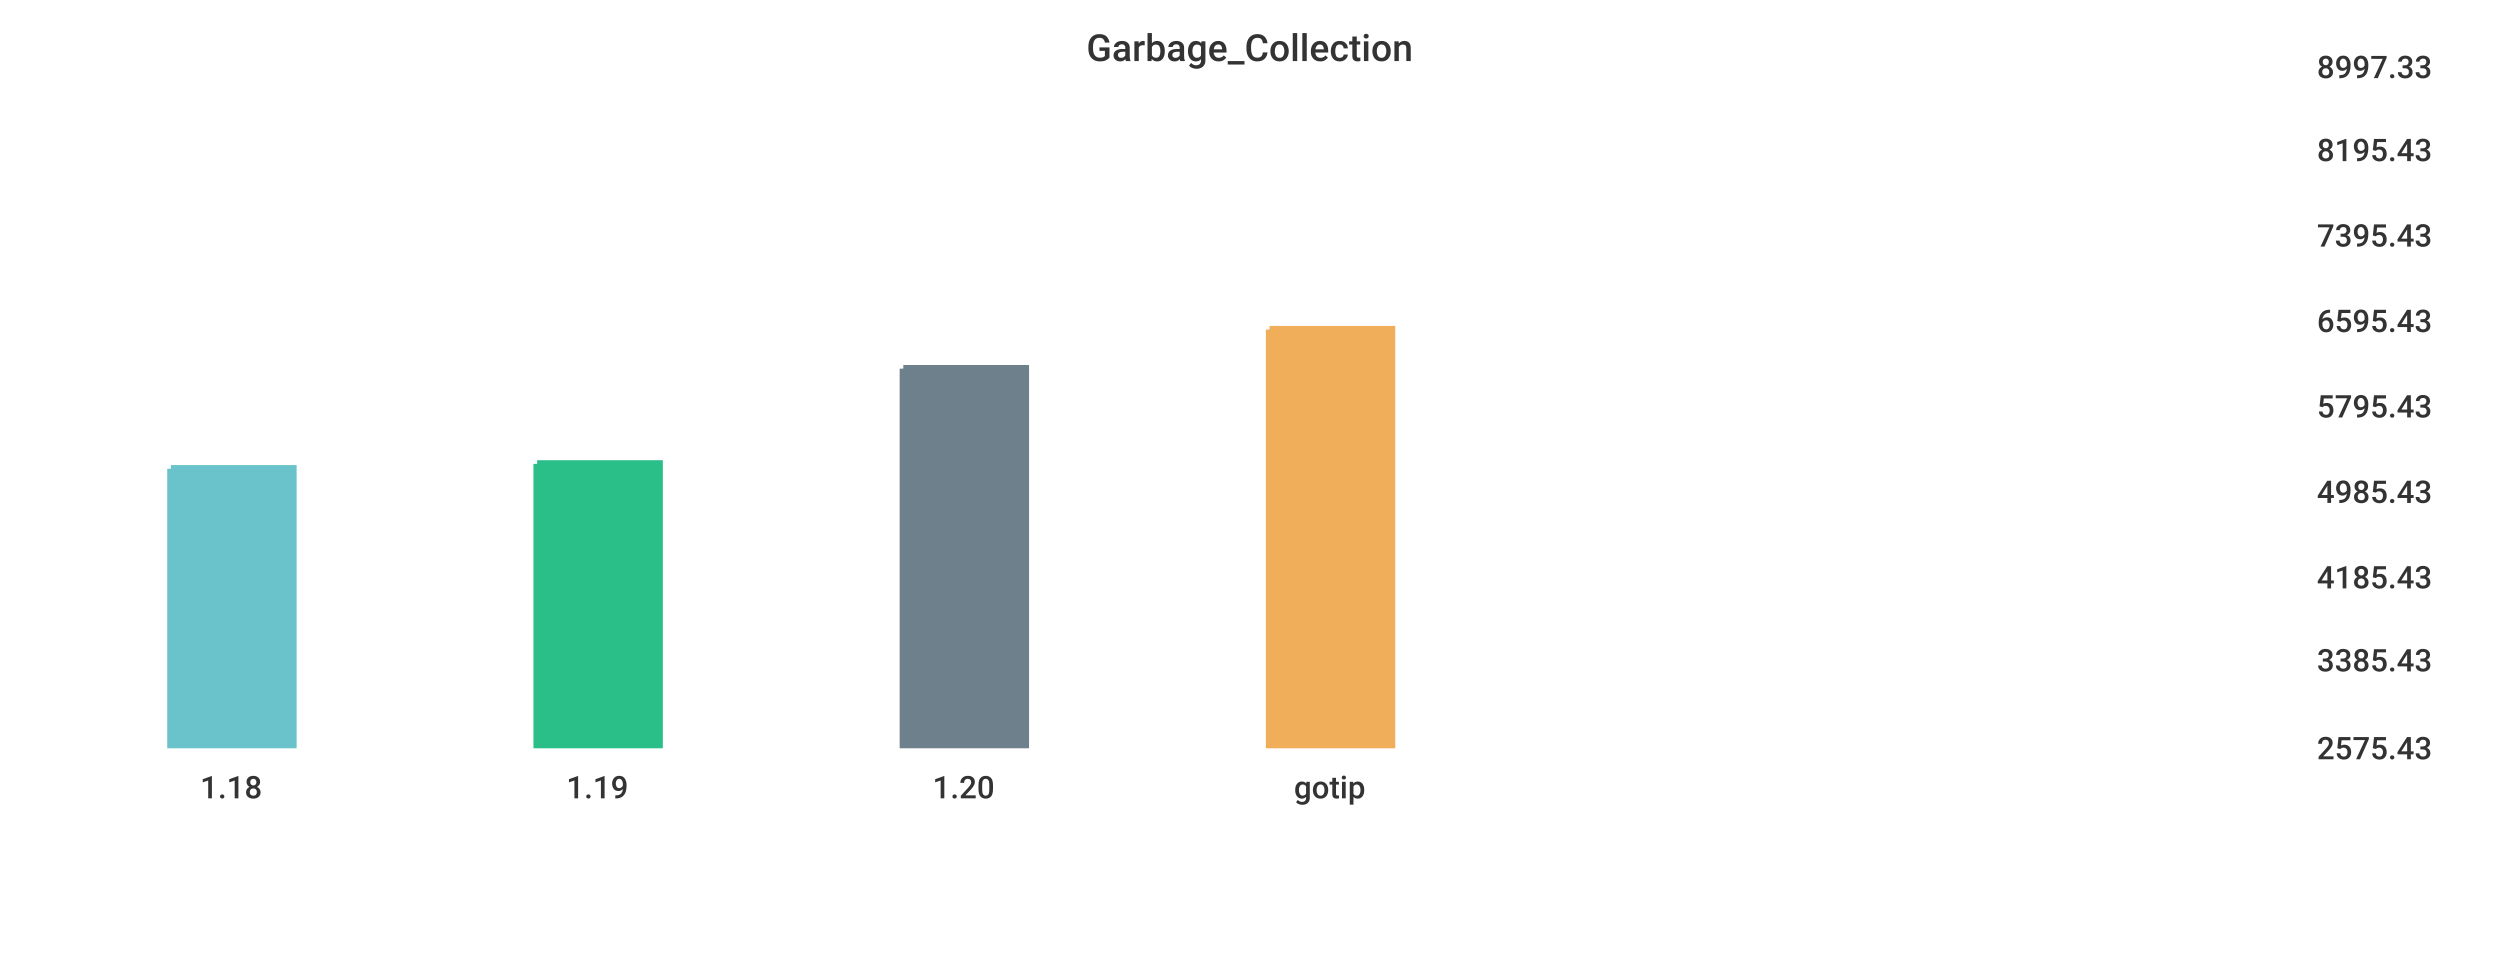
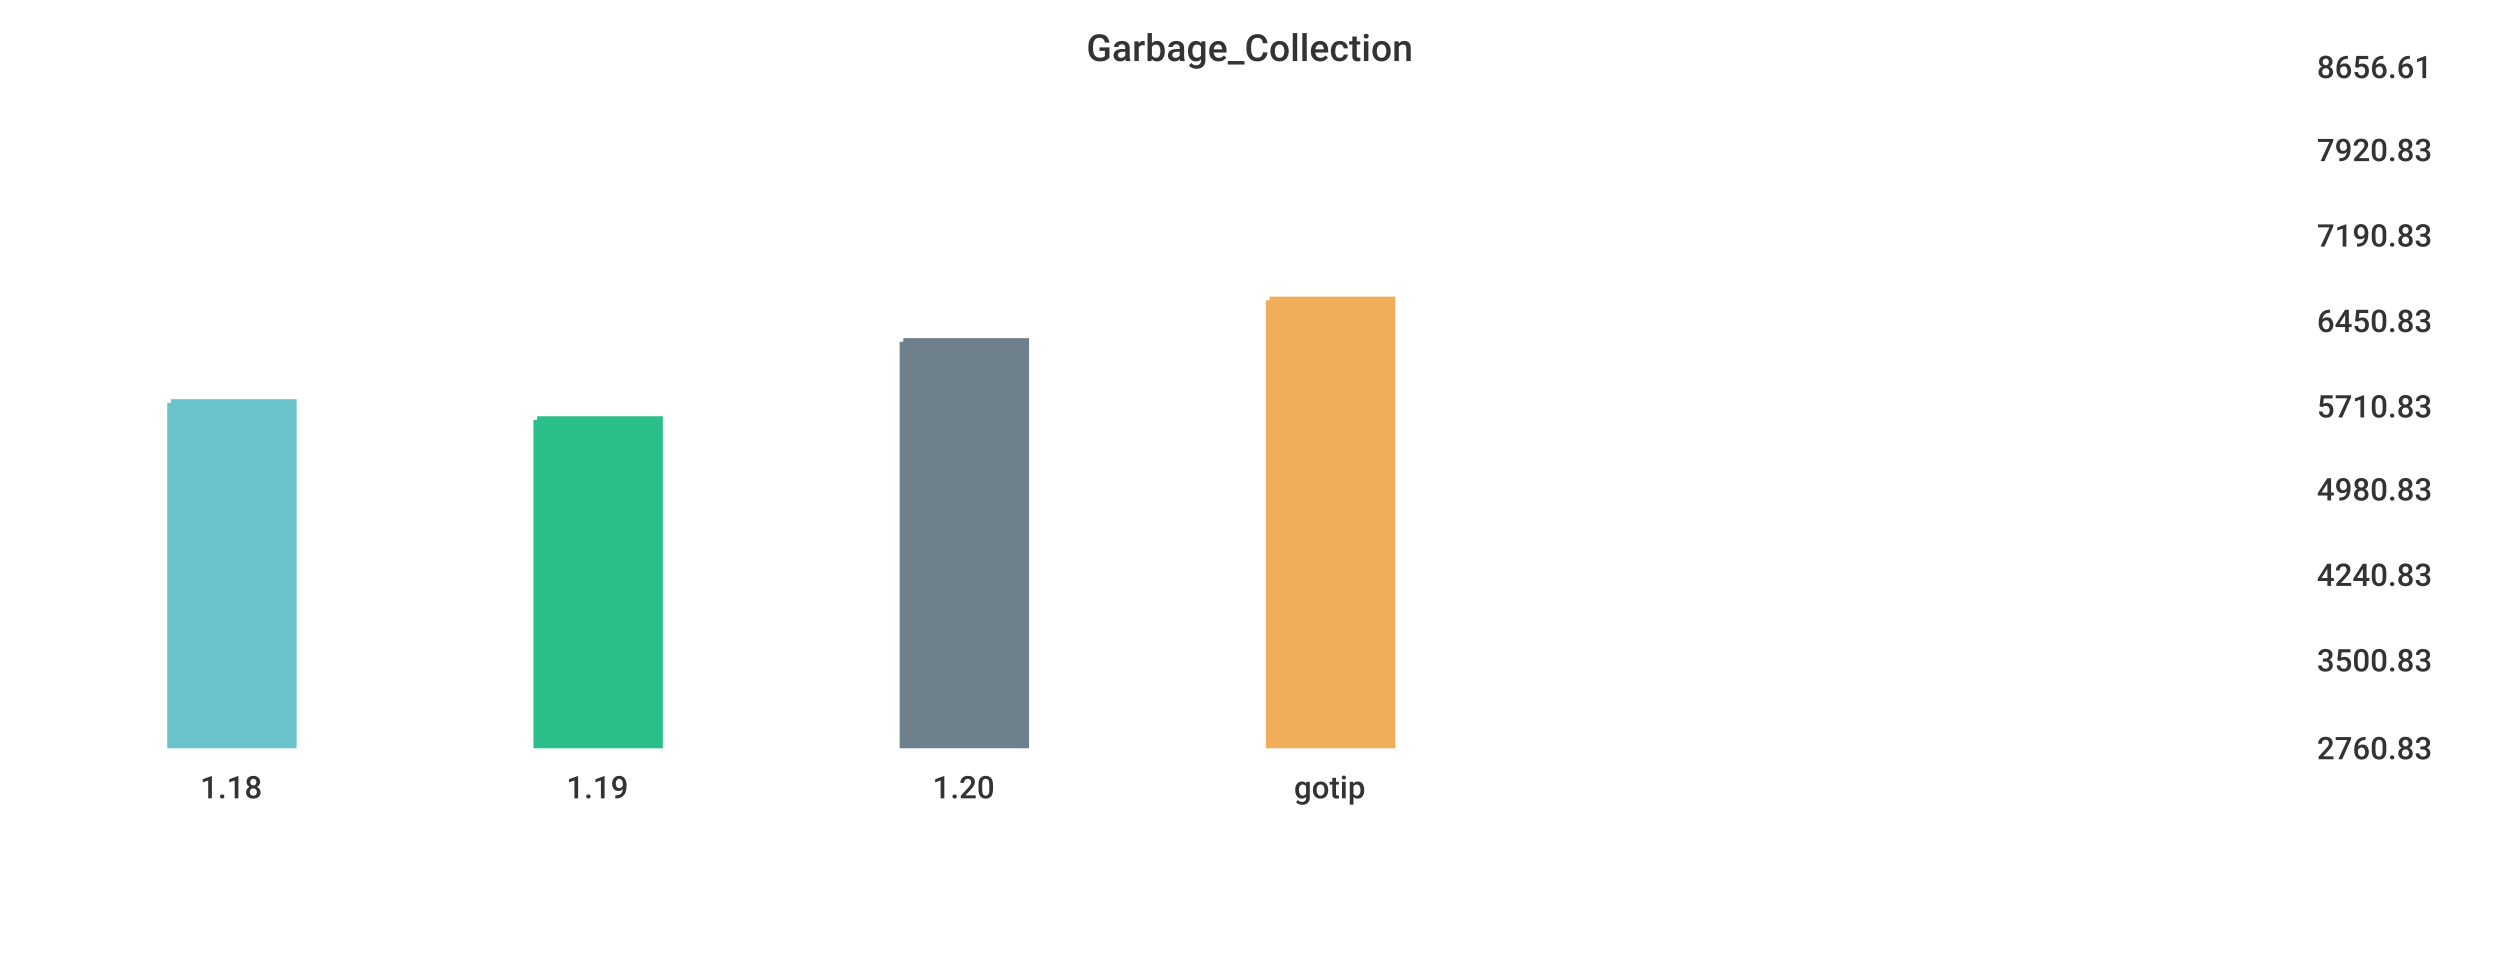
<svg xmlns="http://www.w3.org/2000/svg" width="1024" height="400">\n<path d="M 0 0 L 1024 0 L 1024 400 L 0 400 L 0 0" style="stroke-width:0;stroke:rgba(255,255,255,1.0);fill:rgba(255,255,255,1.0)" />
  <path d="M 20 26 L 934 26 L 934 305 L 20 305 L 20 26" style="stroke-width:0;stroke:rgba(255,255,255,1.0);fill:rgba(255,255,255,1.0)" />
-   <path d="M 70 192 L 120 192 L 120 305 L 70 305 L 70 192" style="stroke-width:3;stroke:rgba(106,195,203,1.0);fill:rgba(106,195,203,1.0)" />
-   <path d="M 220 190 L 270 190 L 270 305 L 220 305 L 220 190" style="stroke-width:3;stroke:rgba(42,190,137,1.0);fill:rgba(42,190,137,1.0)" />
-   <path d="M 370 151 L 420 151 L 420 305 L 370 305 L 370 151" style="stroke-width:3;stroke:rgba(110,128,139,1.0);fill:rgba(110,128,139,1.0)" />
-   <path d="M 520 135 L 570 135 L 570 305 L 520 305 L 520 135" style="stroke-width:3;stroke:rgba(240,174,90,1.0);fill:rgba(240,174,90,1.0)" />
+   <path d="M 70 165 L 120 165 L 120 305 L 70 305 L 70 165" style="stroke-width:3;stroke:rgba(106,195,203,1.0);fill:rgba(106,195,203,1.0)" />
+   <path d="M 220 172 L 270 172 L 270 305 L 220 305 L 220 172" style="stroke-width:3;stroke:rgba(42,190,137,1.0);fill:rgba(42,190,137,1.0)" />
+   <path d="M 370 140 L 420 140 L 420 305 L 370 305 L 370 140" style="stroke-width:3;stroke:rgba(110,128,139,1.0);fill:rgba(110,128,139,1.0)" />
+   <path d="M 520 123 L 570 123 L 570 305 L 520 305 L 520 123" style="stroke-width:3;stroke:rgba(240,174,90,1.0);fill:rgba(240,174,90,1.0)" />
  <path d="M 20 305 L 934 305" style="stroke-width:0;stroke:rgba(51,51,51,1.0);fill:none" />
  <path d="M 20 305 L 20 310" style="stroke-width:0;stroke:rgba(51,51,51,1.0);fill:none" />
  <text x="82" y="327" style="stroke-width:0;stroke:none;fill:rgba(51,51,51,1.0);font-size:12.8px;font-family:'Roboto Medium',sans-serif">1.18</text>
  <path d="M 170 305 L 170 310" style="stroke-width:0;stroke:rgba(51,51,51,1.0);fill:none" />
  <text x="232" y="327" style="stroke-width:0;stroke:none;fill:rgba(51,51,51,1.0);font-size:12.8px;font-family:'Roboto Medium',sans-serif">1.19</text>
  <path d="M 320 305 L 320 310" style="stroke-width:0;stroke:rgba(51,51,51,1.0);fill:none" />
  <text x="382" y="327" style="stroke-width:0;stroke:none;fill:rgba(51,51,51,1.0);font-size:12.8px;font-family:'Roboto Medium',sans-serif">1.20</text>
  <path d="M 470 305 L 470 310" style="stroke-width:0;stroke:rgba(51,51,51,1.0);fill:none" />
  <text x="530" y="327" style="stroke-width:0;stroke:none;fill:rgba(51,51,51,1.0);font-size:12.8px;font-family:'Roboto Medium',sans-serif">gotip</text>
  <path d="M 934 26 L 934 305" style="stroke-width:0;stroke:rgba(51,51,51,1.0);fill:none" />
  <path d="M 934 305 L 939 305" style="stroke-width:0;stroke:rgba(51,51,51,1.0);fill:none" />
  <path d="M 934 305 L 939 305" style="stroke-width:0;stroke:rgba(51,51,51,1.0);fill:none" />
-   <text x="949" y="311" style="stroke-width:0;stroke:none;fill:rgba(51,51,51,1.0);font-size:12.8px;font-family:'Roboto Medium',sans-serif">2575.43</text>
+   <text x="949" y="311" style="stroke-width:0;stroke:none;fill:rgba(51,51,51,1.0);font-size:12.8px;font-family:'Roboto Medium',sans-serif">2760.83</text>
  <path d="M 934 269 L 939 269" style="stroke-width:0;stroke:rgba(51,51,51,1.0);fill:none" />
-   <text x="949" y="275" style="stroke-width:0;stroke:none;fill:rgba(51,51,51,1.0);font-size:12.8px;font-family:'Roboto Medium',sans-serif">3385.43</text>
-   <path d="M 934 235 L 939 235" style="stroke-width:0;stroke:rgba(51,51,51,1.0);fill:none" />
-   <text x="949" y="241" style="stroke-width:0;stroke:none;fill:rgba(51,51,51,1.0);font-size:12.8px;font-family:'Roboto Medium',sans-serif">4185.43</text>
-   <path d="M 934 200 L 939 200" style="stroke-width:0;stroke:rgba(51,51,51,1.0);fill:none" />
-   <text x="949" y="206" style="stroke-width:0;stroke:none;fill:rgba(51,51,51,1.0);font-size:12.8px;font-family:'Roboto Medium',sans-serif">4985.43</text>
+   <text x="949" y="275" style="stroke-width:0;stroke:none;fill:rgba(51,51,51,1.0);font-size:12.8px;font-family:'Roboto Medium',sans-serif">3500.83</text>
+   <path d="M 934 234 L 939 234" style="stroke-width:0;stroke:rgba(51,51,51,1.0);fill:none" />
+   <text x="949" y="240" style="stroke-width:0;stroke:none;fill:rgba(51,51,51,1.0);font-size:12.8px;font-family:'Roboto Medium',sans-serif">4240.83</text>
+   <path d="M 934 199 L 939 199" style="stroke-width:0;stroke:rgba(51,51,51,1.0);fill:none" />
+   <text x="949" y="205" style="stroke-width:0;stroke:none;fill:rgba(51,51,51,1.0);font-size:12.8px;font-family:'Roboto Medium',sans-serif">4980.83</text>
  <path d="M 934 165 L 939 165" style="stroke-width:0;stroke:rgba(51,51,51,1.0);fill:none" />
-   <text x="949" y="171" style="stroke-width:0;stroke:none;fill:rgba(51,51,51,1.0);font-size:12.8px;font-family:'Roboto Medium',sans-serif">5795.43</text>
+   <text x="949" y="171" style="stroke-width:0;stroke:none;fill:rgba(51,51,51,1.0);font-size:12.8px;font-family:'Roboto Medium',sans-serif">5710.83</text>
  <path d="M 934 130 L 939 130" style="stroke-width:0;stroke:rgba(51,51,51,1.0);fill:none" />
-   <text x="949" y="136" style="stroke-width:0;stroke:none;fill:rgba(51,51,51,1.0);font-size:12.8px;font-family:'Roboto Medium',sans-serif">6595.43</text>
+   <text x="949" y="136" style="stroke-width:0;stroke:none;fill:rgba(51,51,51,1.0);font-size:12.8px;font-family:'Roboto Medium',sans-serif">6450.83</text>
  <path d="M 934 95 L 939 95" style="stroke-width:0;stroke:rgba(51,51,51,1.0);fill:none" />
-   <text x="949" y="101" style="stroke-width:0;stroke:none;fill:rgba(51,51,51,1.0);font-size:12.8px;font-family:'Roboto Medium',sans-serif">7395.43</text>
+   <text x="949" y="101" style="stroke-width:0;stroke:none;fill:rgba(51,51,51,1.0);font-size:12.8px;font-family:'Roboto Medium',sans-serif">7190.83</text>
  <path d="M 934 60 L 939 60" style="stroke-width:0;stroke:rgba(51,51,51,1.0);fill:none" />
-   <text x="949" y="66" style="stroke-width:0;stroke:none;fill:rgba(51,51,51,1.0);font-size:12.8px;font-family:'Roboto Medium',sans-serif">8195.43</text>
+   <text x="949" y="66" style="stroke-width:0;stroke:none;fill:rgba(51,51,51,1.0);font-size:12.8px;font-family:'Roboto Medium',sans-serif">7920.83</text>
  <path d="M 934 26 L 939 26" style="stroke-width:0;stroke:rgba(51,51,51,1.0);fill:none" />
-   <text x="949" y="32" style="stroke-width:0;stroke:none;fill:rgba(51,51,51,1.0);font-size:12.8px;font-family:'Roboto Medium',sans-serif">8997.33</text>
+   <text x="949" y="32" style="stroke-width:0;stroke:none;fill:rgba(51,51,51,1.0);font-size:12.8px;font-family:'Roboto Medium',sans-serif">8656.61</text>
  <text x="445" y="25" style="stroke-width:0;stroke:none;fill:rgba(51,51,51,1.0);font-size:15.3px;font-family:'Roboto Medium',sans-serif">Garbage_Collection</text>
</svg>
